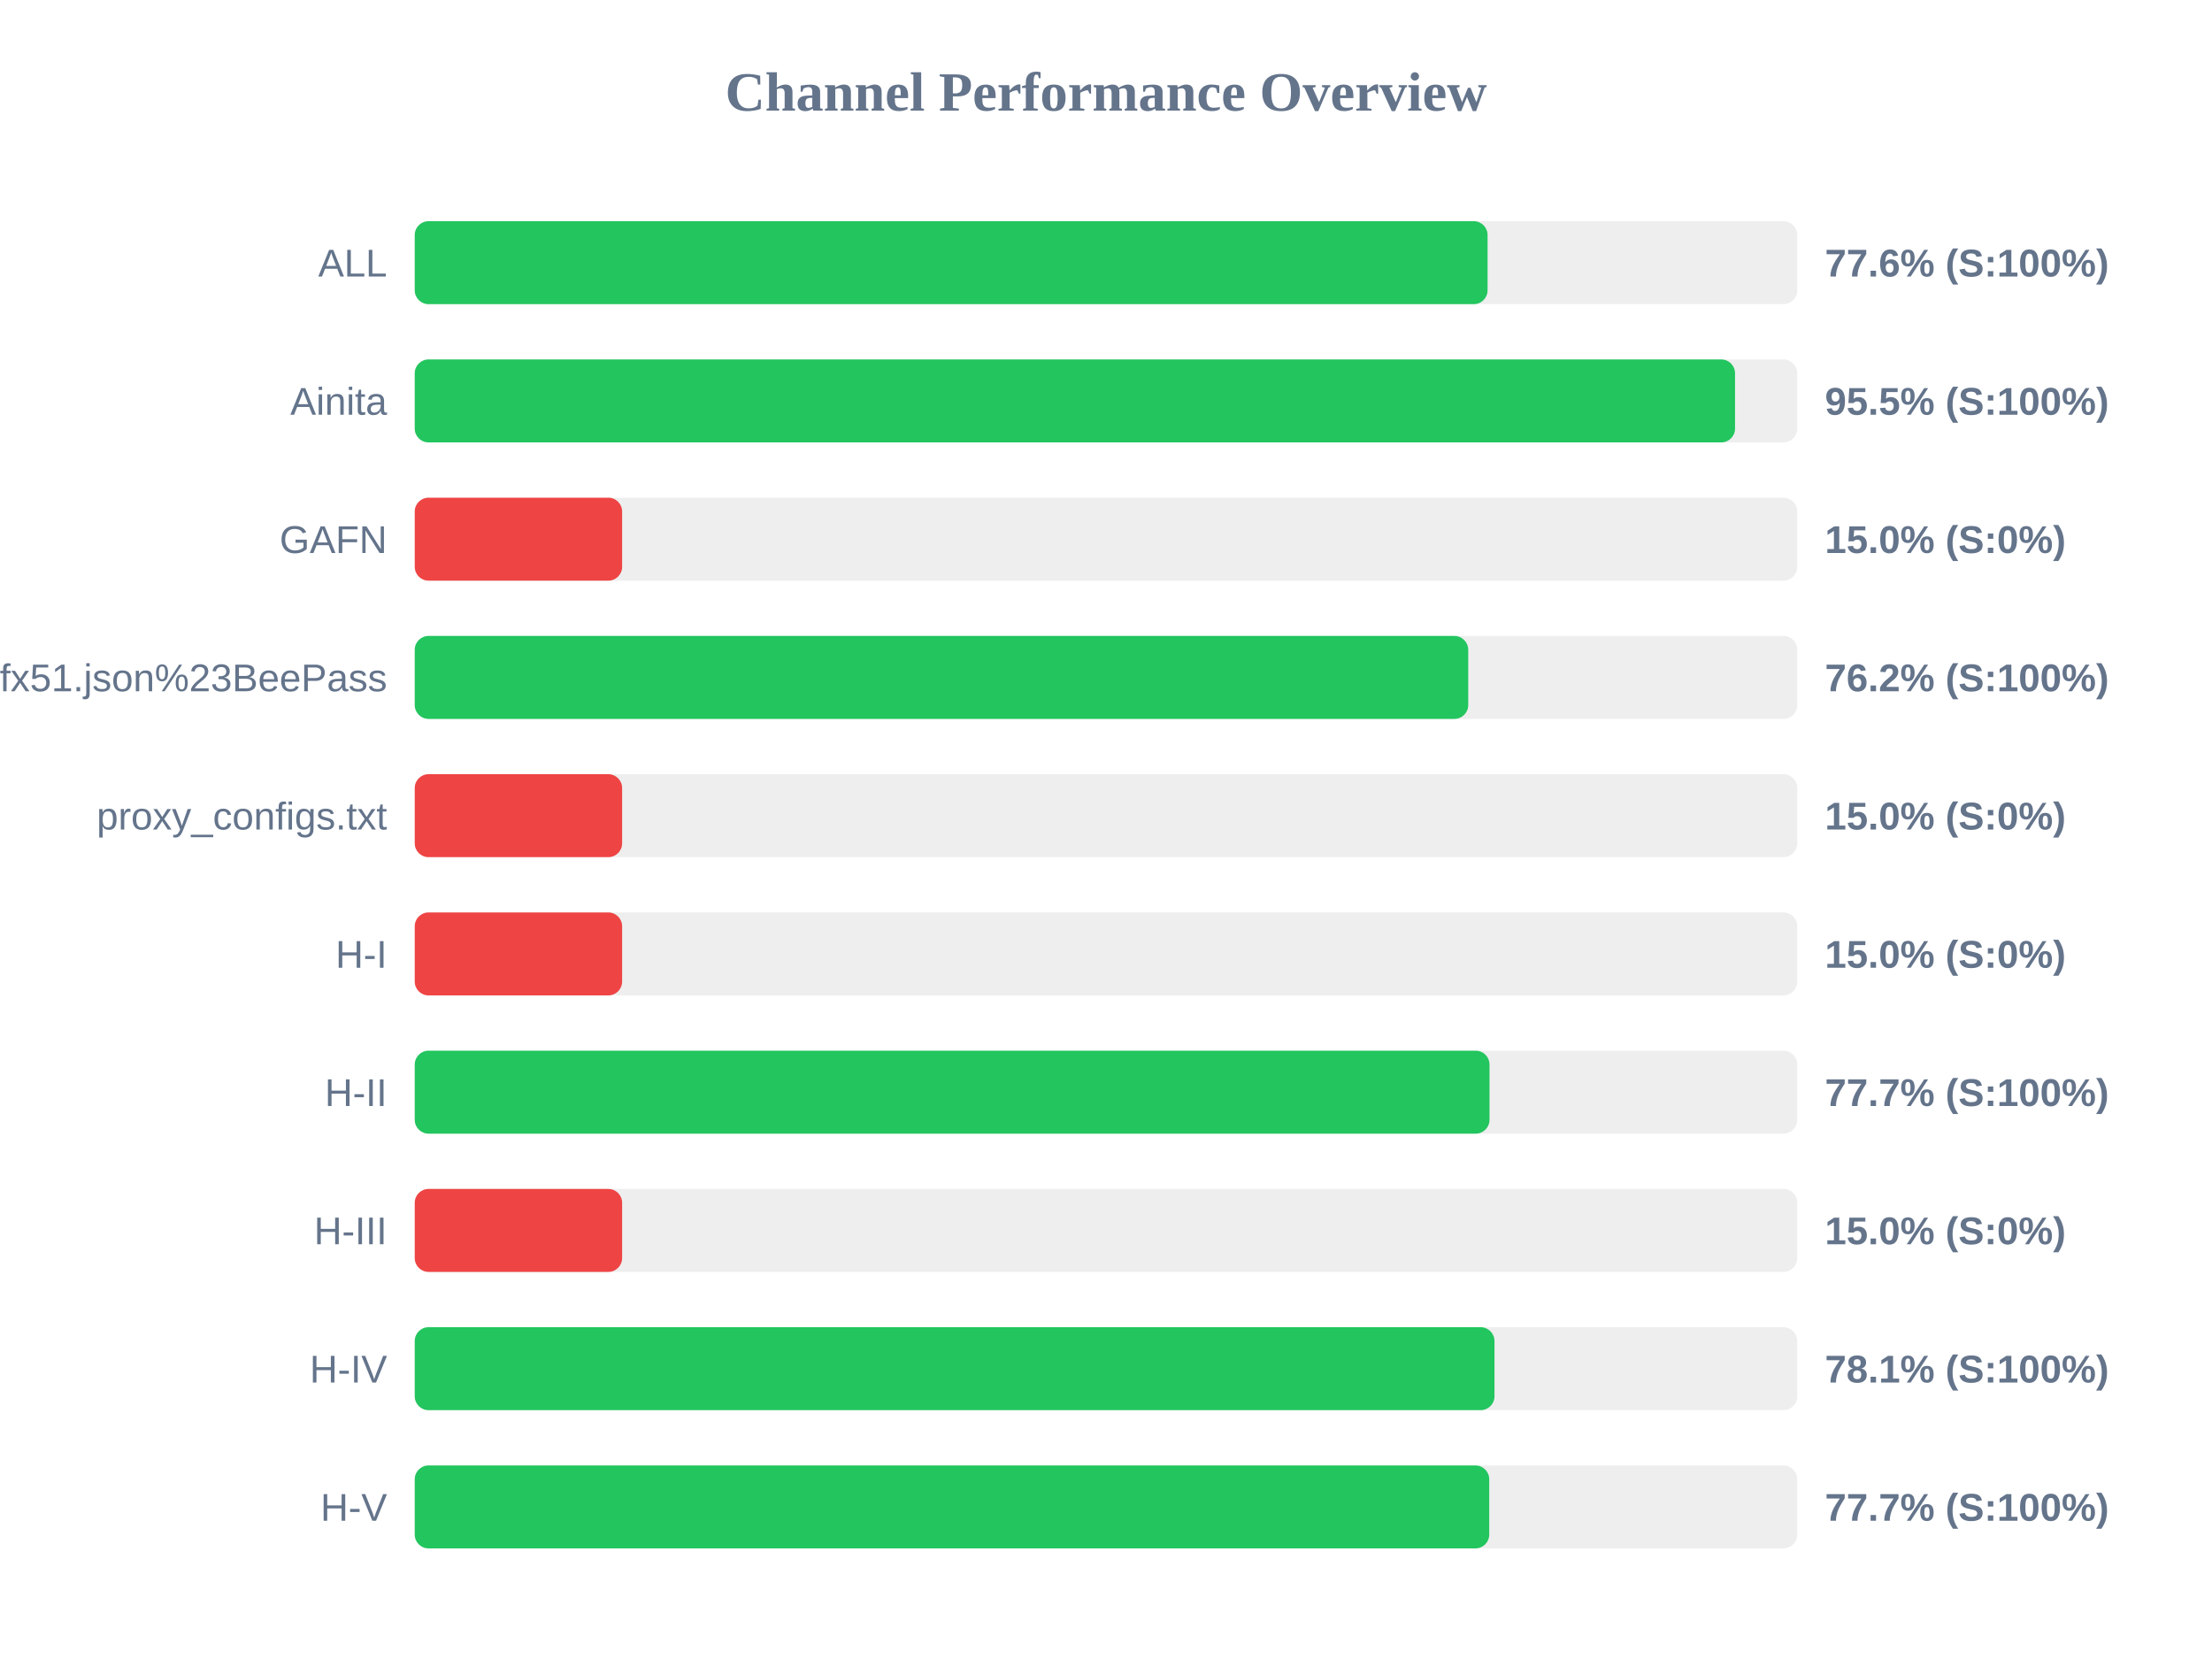
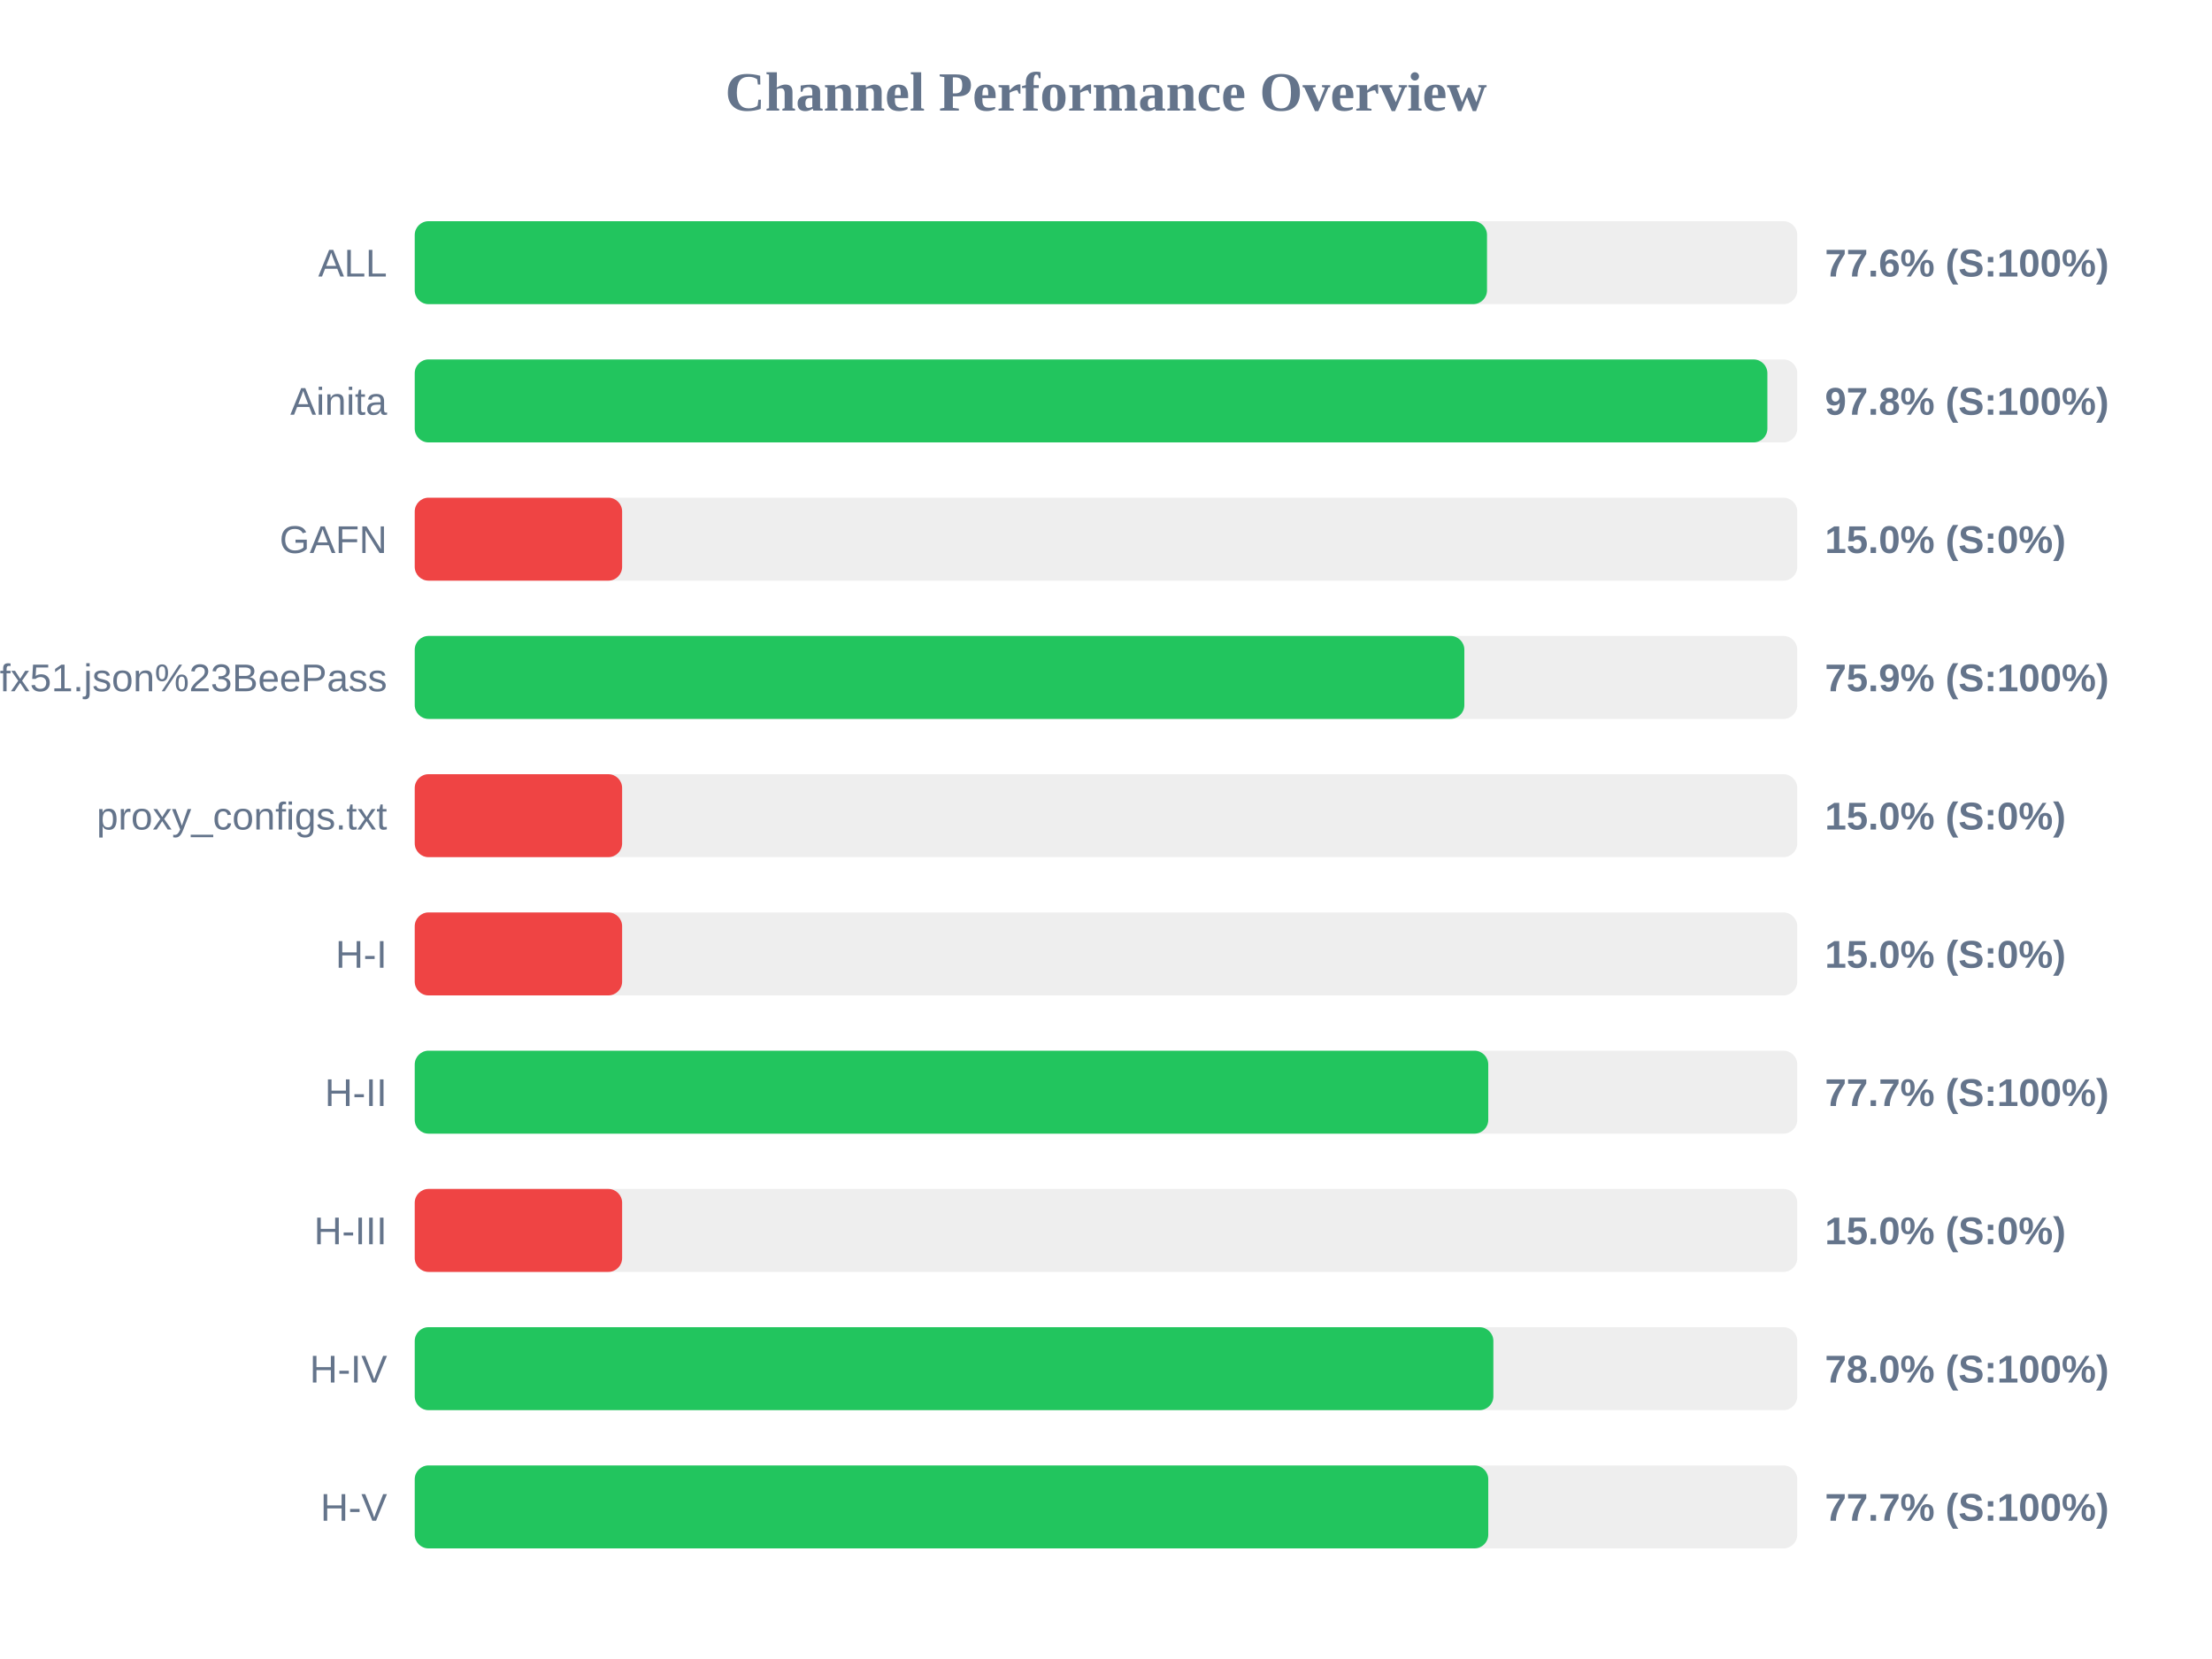
<svg xmlns="http://www.w3.org/2000/svg" width="800" height="600" version="1.1">
  <style>
        .row { font: 14px Arial; fill: #64748b; }
        .score { font: bold 14px Arial; fill: #64748b; }
    </style>
  <text x="400" y="40" text-anchor="middle" font-size="20px" font-weight="bold" fill="#64748b">Channel Performance Overview</text>
  <rect x="150" y="80" width="500" height="30" fill="#eee" rx="5" />
-   <rect x="150" y="80" width="388.0" height="30" fill="#22c55e" rx="5" />
+   <rect x="150" y="80" width="387.8" height="30" fill="#22c55e" rx="5" />
  <text x="140" y="100" text-anchor="end" class="row">ALL</text>
  <text x="660" y="100" text-anchor="start" class="score">77.6% (S:100%)</text>
  <rect x="150" y="130" width="500" height="30" fill="#eee" rx="5" />
-   <rect x="150" y="130" width="477.5" height="30" fill="#22c55e" rx="5" />
+   <rect x="150" y="130" width="489.2" height="30" fill="#22c55e" rx="5" />
  <text x="140" y="150" text-anchor="end" class="row">Ainita</text>
-   <text x="660" y="150" text-anchor="start" class="score">95.5% (S:100%)</text>
+   <text x="660" y="150" text-anchor="start" class="score">97.8% (S:100%)</text>
  <rect x="150" y="180" width="500" height="30" fill="#eee" rx="5" />
  <rect x="150" y="180" width="75.0" height="30" fill="#ef4444" rx="5" />
  <text x="140" y="200" text-anchor="end" class="row">GAFN</text>
  <text x="660" y="200" text-anchor="start" class="score">15.0% (S:0%)</text>
  <rect x="150" y="230" width="500" height="30" fill="#eee" rx="5" />
-   <rect x="150" y="230" width="381.0" height="30" fill="#22c55e" rx="5" />
+   <rect x="150" y="230" width="379.6" height="30" fill="#22c55e" rx="5" />
  <text x="140" y="250" text-anchor="end" class="row">sub?s=ssconf%3A%2F%2Fs3.amazonaws.com%2Fbeedynconprd%2Fzf38bv6oxi1nv3wfkpmxyfl8yj5fargza3foantoalu16vznl0ckxx7bgf1ufx51.json%23BeePass</text>
-   <text x="660" y="250" text-anchor="start" class="score">76.2% (S:100%)</text>
+   <text x="660" y="250" text-anchor="start" class="score">75.9% (S:100%)</text>
  <rect x="150" y="280" width="500" height="30" fill="#eee" rx="5" />
  <rect x="150" y="280" width="75.0" height="30" fill="#ef4444" rx="5" />
  <text x="140" y="300" text-anchor="end" class="row">proxy_configs.txt</text>
  <text x="660" y="300" text-anchor="start" class="score">15.0% (S:0%)</text>
  <rect x="150" y="330" width="500" height="30" fill="#eee" rx="5" />
  <rect x="150" y="330" width="75.0" height="30" fill="#ef4444" rx="5" />
  <text x="140" y="350" text-anchor="end" class="row">H-I</text>
  <text x="660" y="350" text-anchor="start" class="score">15.0% (S:0%)</text>
  <rect x="150" y="380" width="500" height="30" fill="#eee" rx="5" />
-   <rect x="150" y="380" width="388.7" height="30" fill="#22c55e" rx="5" />
+   <rect x="150" y="380" width="388.25" height="30" fill="#22c55e" rx="5" />
  <text x="140" y="400" text-anchor="end" class="row">H-II</text>
  <text x="660" y="400" text-anchor="start" class="score">77.7% (S:100%)</text>
  <rect x="150" y="430" width="500" height="30" fill="#eee" rx="5" />
  <rect x="150" y="430" width="75.0" height="30" fill="#ef4444" rx="5" />
  <text x="140" y="450" text-anchor="end" class="row">H-III</text>
  <text x="660" y="450" text-anchor="start" class="score">15.0% (S:0%)</text>
  <rect x="150" y="480" width="500" height="30" fill="#eee" rx="5" />
-   <rect x="150" y="480" width="390.5" height="30" fill="#22c55e" rx="5" />
+   <rect x="150" y="480" width="390.1" height="30" fill="#22c55e" rx="5" />
  <text x="140" y="500" text-anchor="end" class="row">H-IV</text>
-   <text x="660" y="500" text-anchor="start" class="score">78.1% (S:100%)</text>
+   <text x="660" y="500" text-anchor="start" class="score">78.0% (S:100%)</text>
  <rect x="150" y="530" width="500" height="30" fill="#eee" rx="5" />
-   <rect x="150" y="530" width="388.6" height="30" fill="#22c55e" rx="5" />
+   <rect x="150" y="530" width="388.25" height="30" fill="#22c55e" rx="5" />
  <text x="140" y="550" text-anchor="end" class="row">H-V</text>
  <text x="660" y="550" text-anchor="start" class="score">77.7% (S:100%)</text>
</svg>
